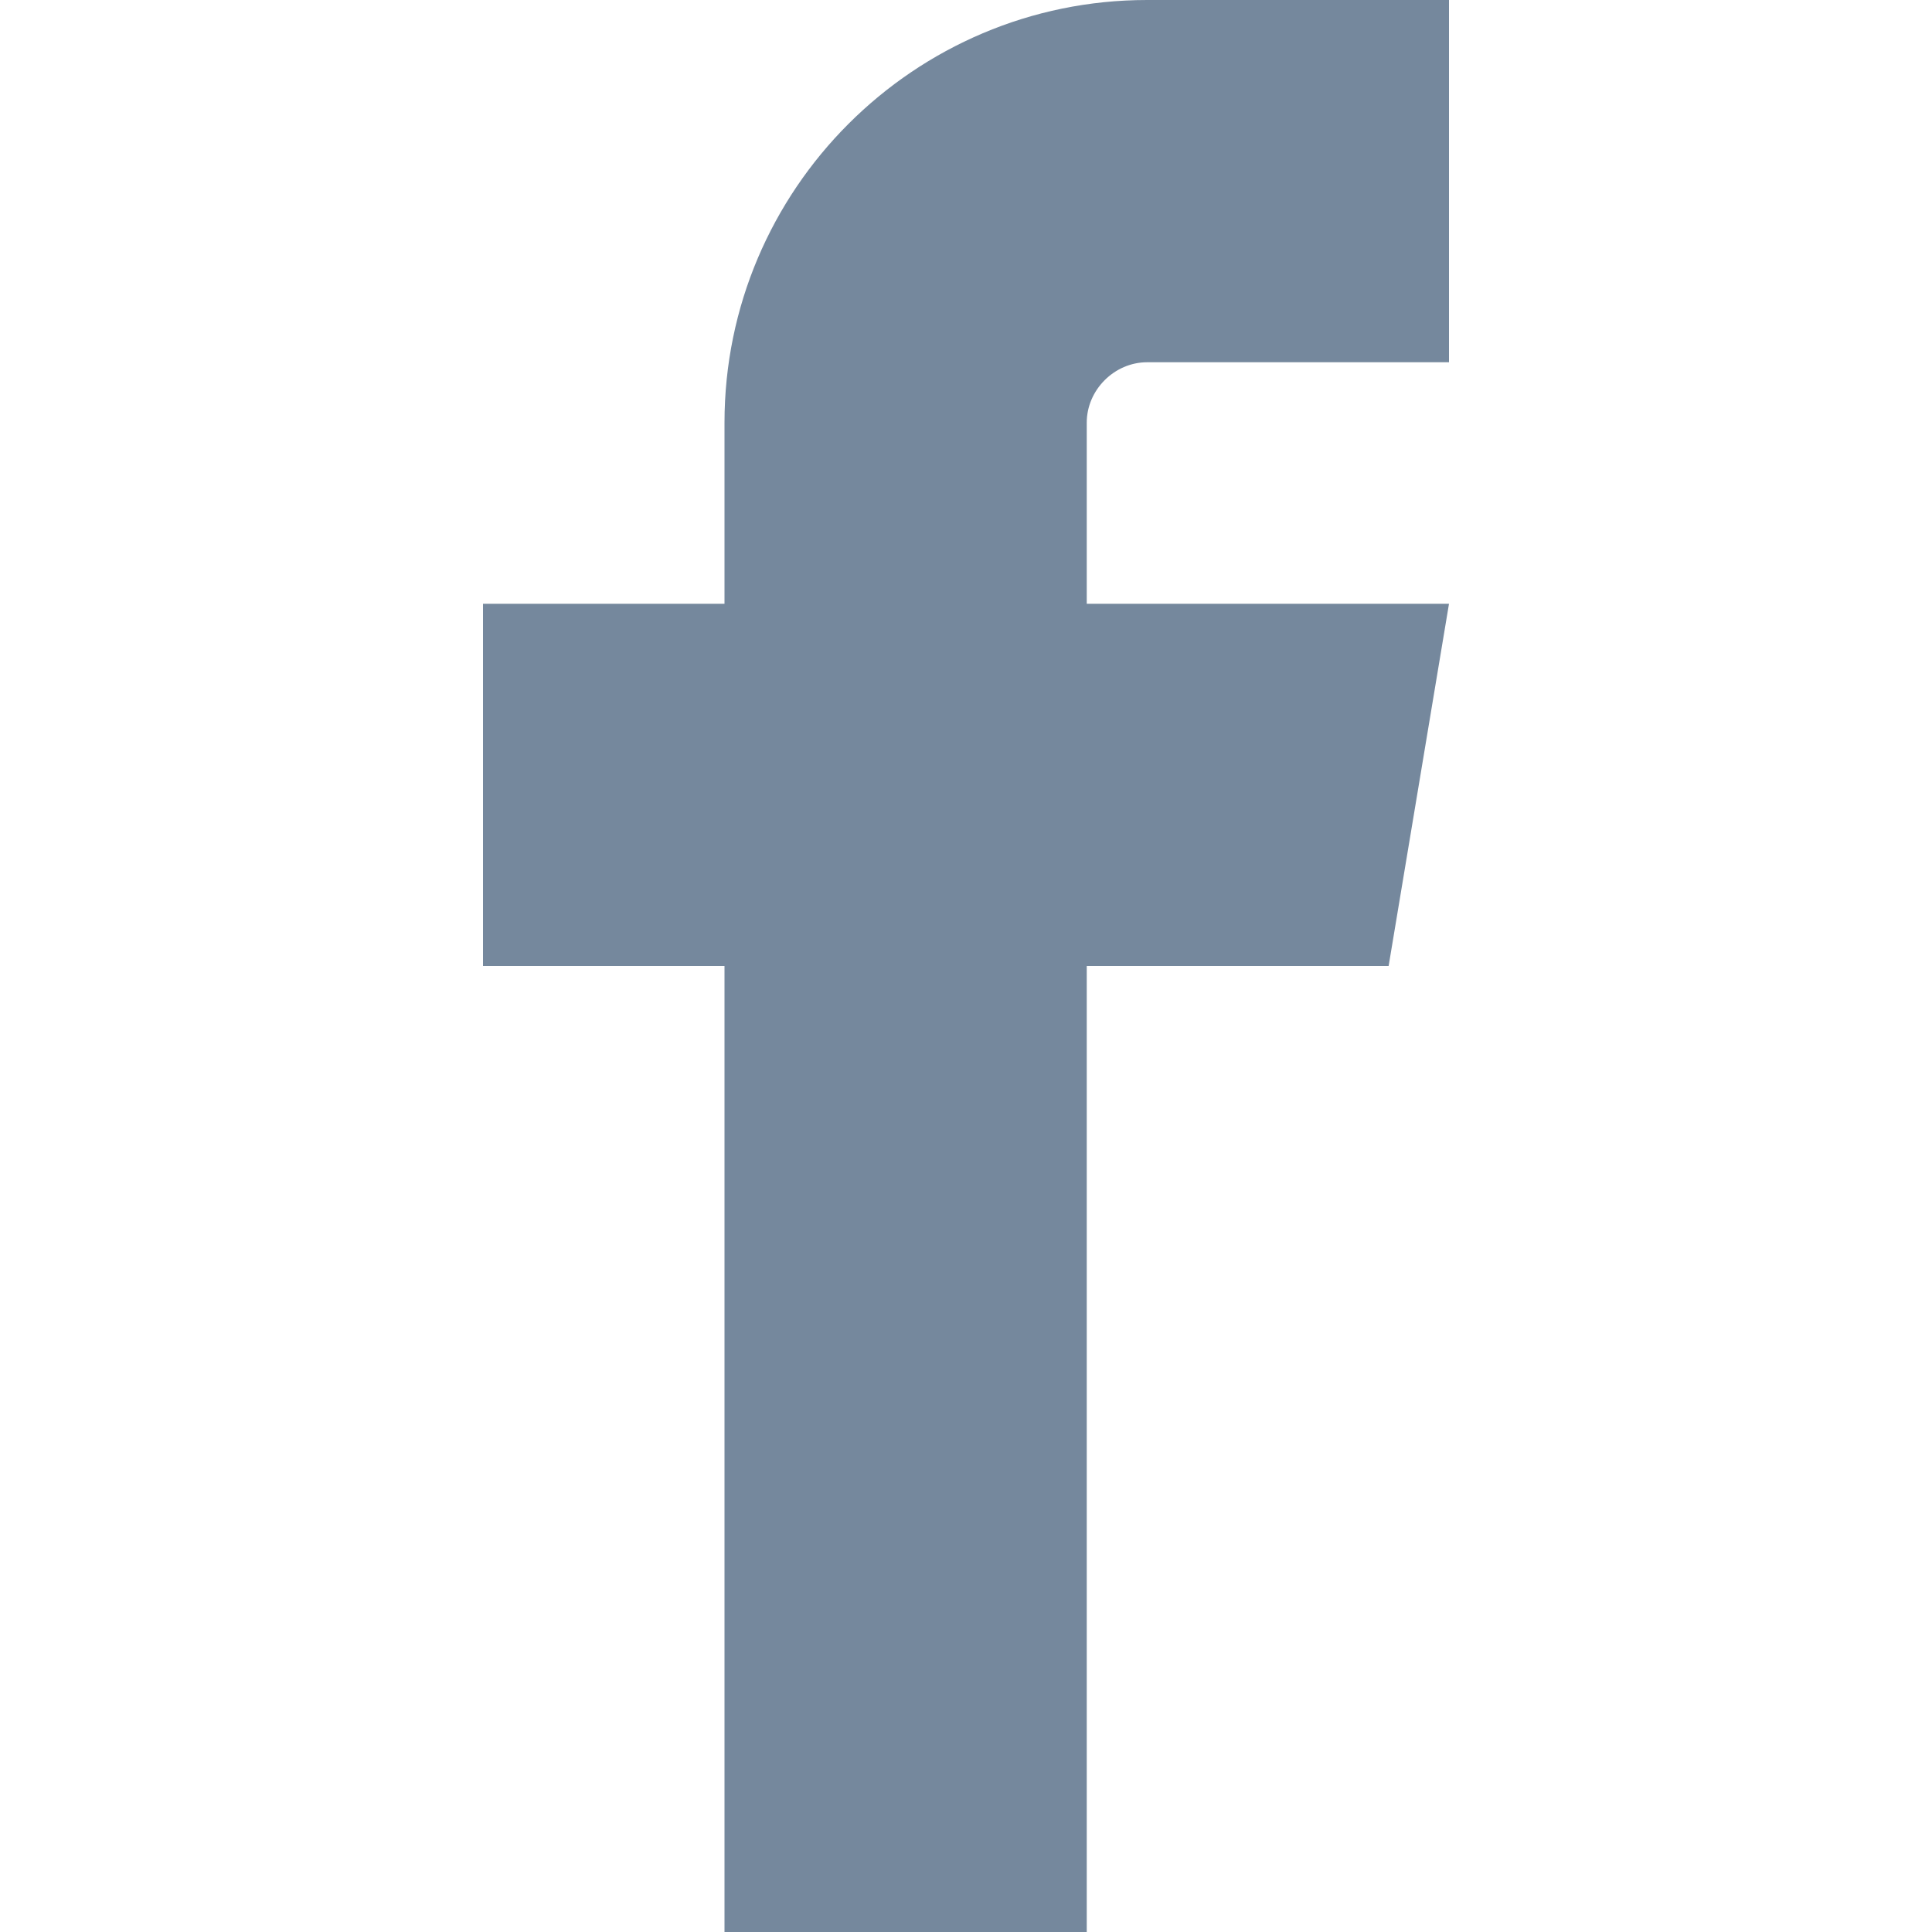
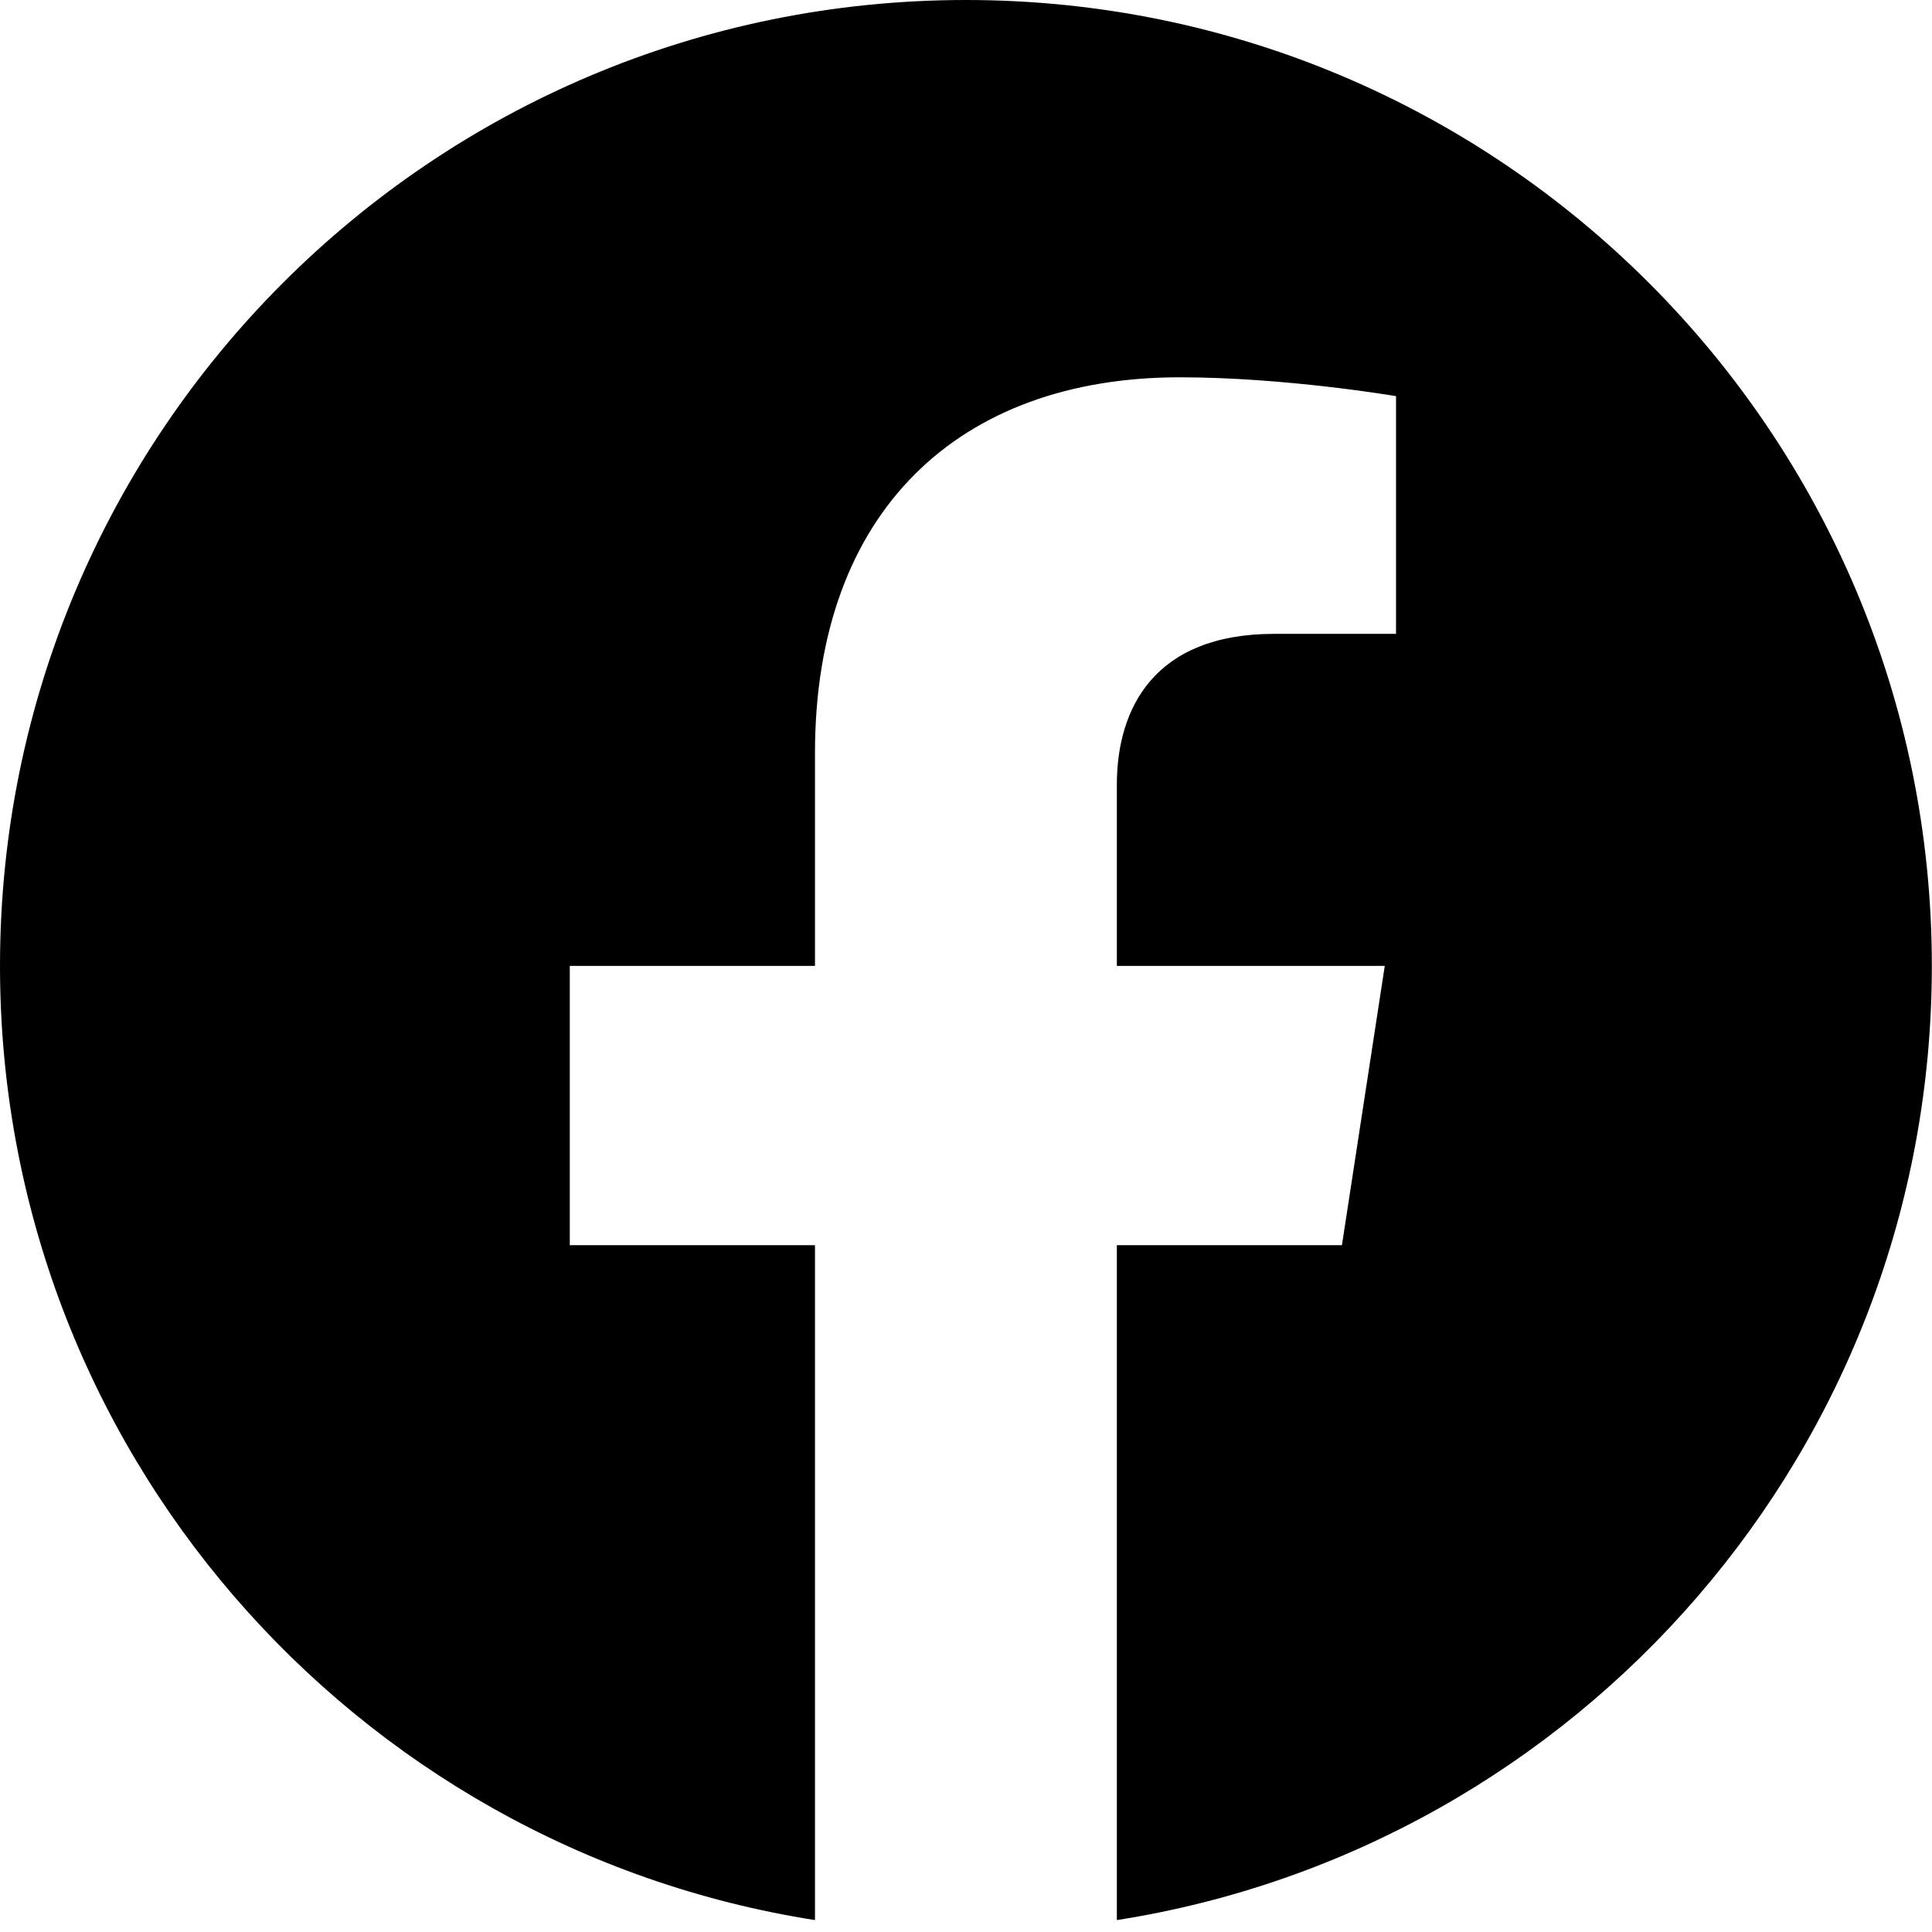
- <svg xmlns="http://www.w3.org/2000/svg" viewBox="0 0 32 32" width="16" height="16">
-   <path fill="#75889D" d="M19 6h5V0h-5c-3.86 0-7 3.14-7 7v3H8v6h4v16h6V16h5l1-6h-6V7c0-.542.458-1 1-1z" />
+ <svg xmlns="http://www.w3.org/2000/svg" role="img" viewBox="0 0 24 24">
+   <path d="M23.998 11.999C23.998 5.372 18.626 0 11.999 0C5.372 0 0 5.372 0 11.999C0 17.988 4.388 22.952 10.124 23.852V15.468H7.078V11.999H10.124V9.356C10.124 6.348 11.916 4.687 14.656 4.687C15.969 4.687 17.342 4.921 17.342 4.921V7.874H15.829C14.339 7.874 13.874 8.799 13.874 9.748V11.999H17.202L16.67 15.468H13.874V23.852C19.61 22.952 23.998 17.988 23.998 11.999Z" />
</svg>
